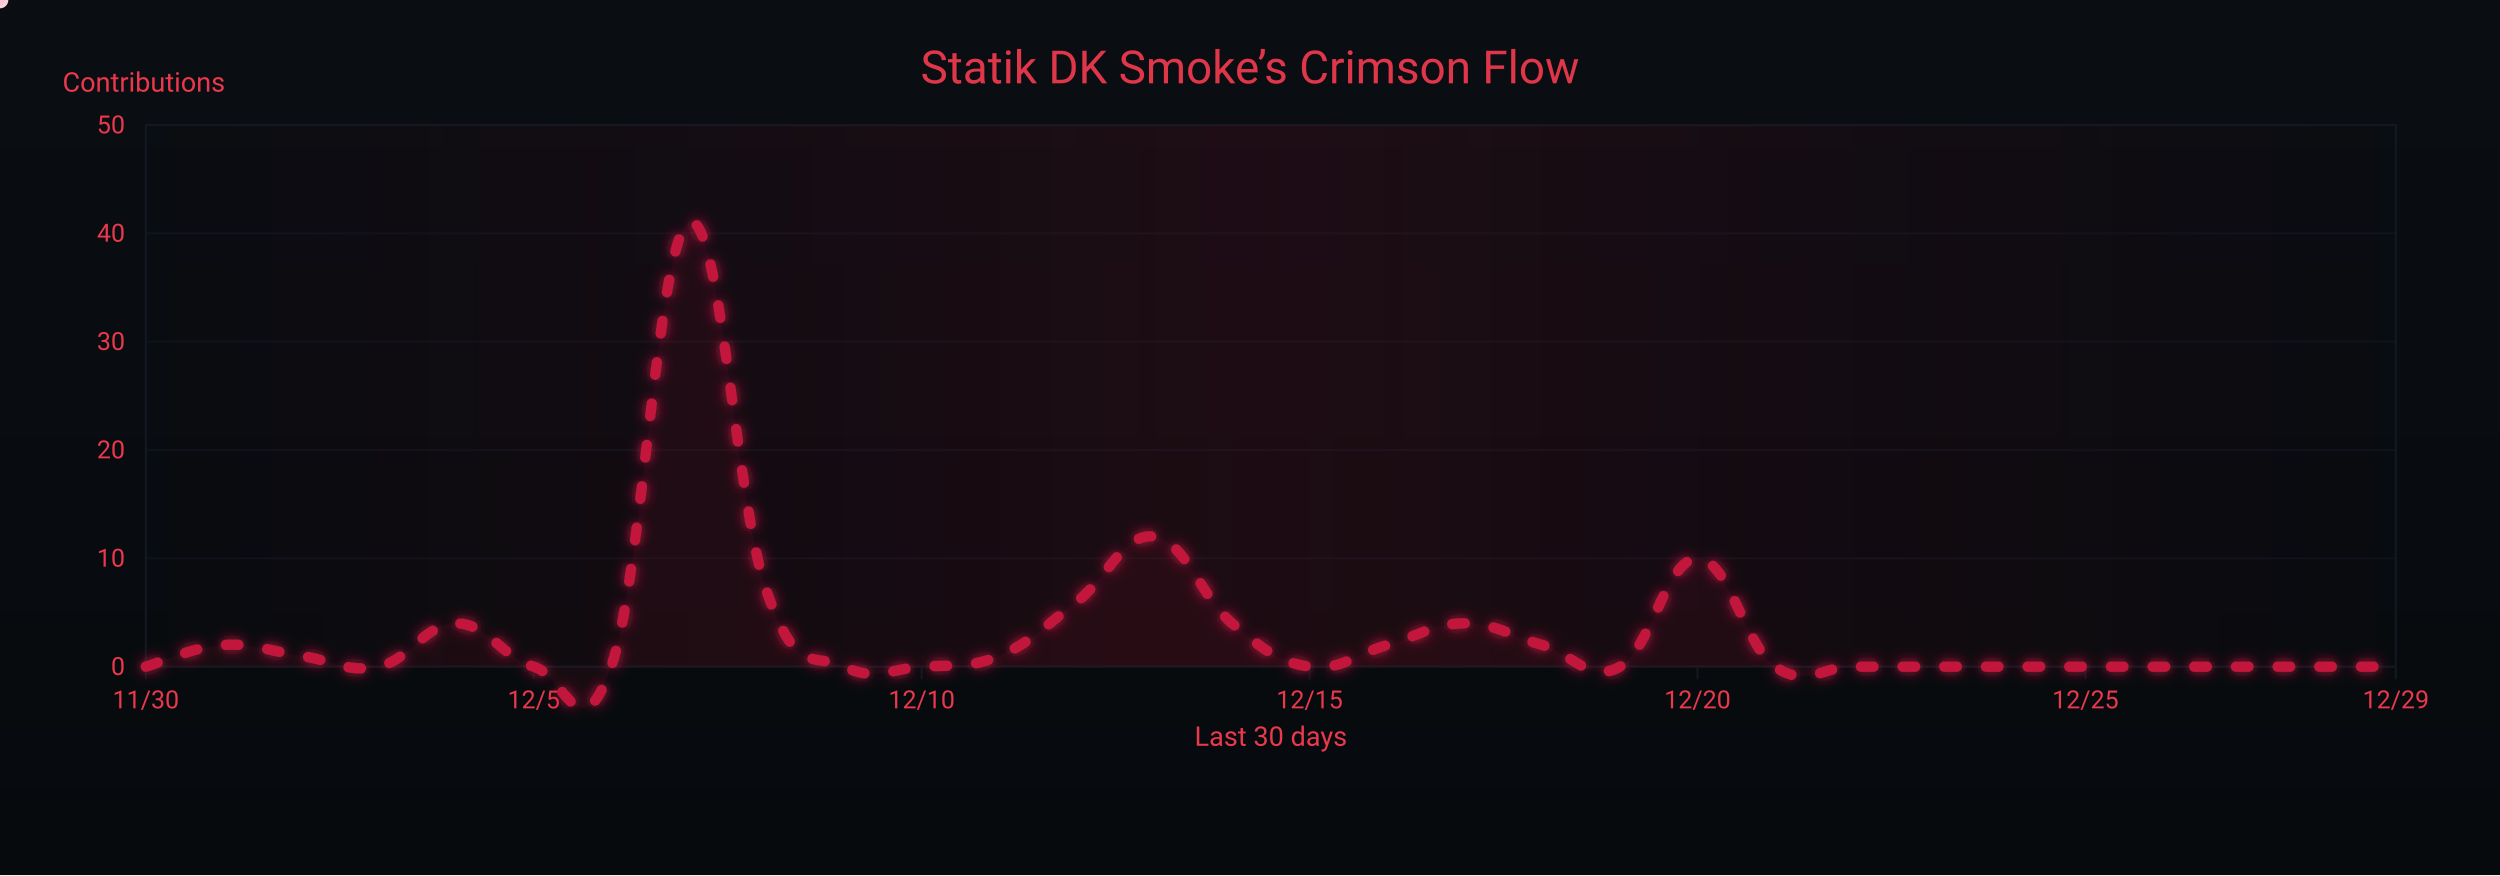
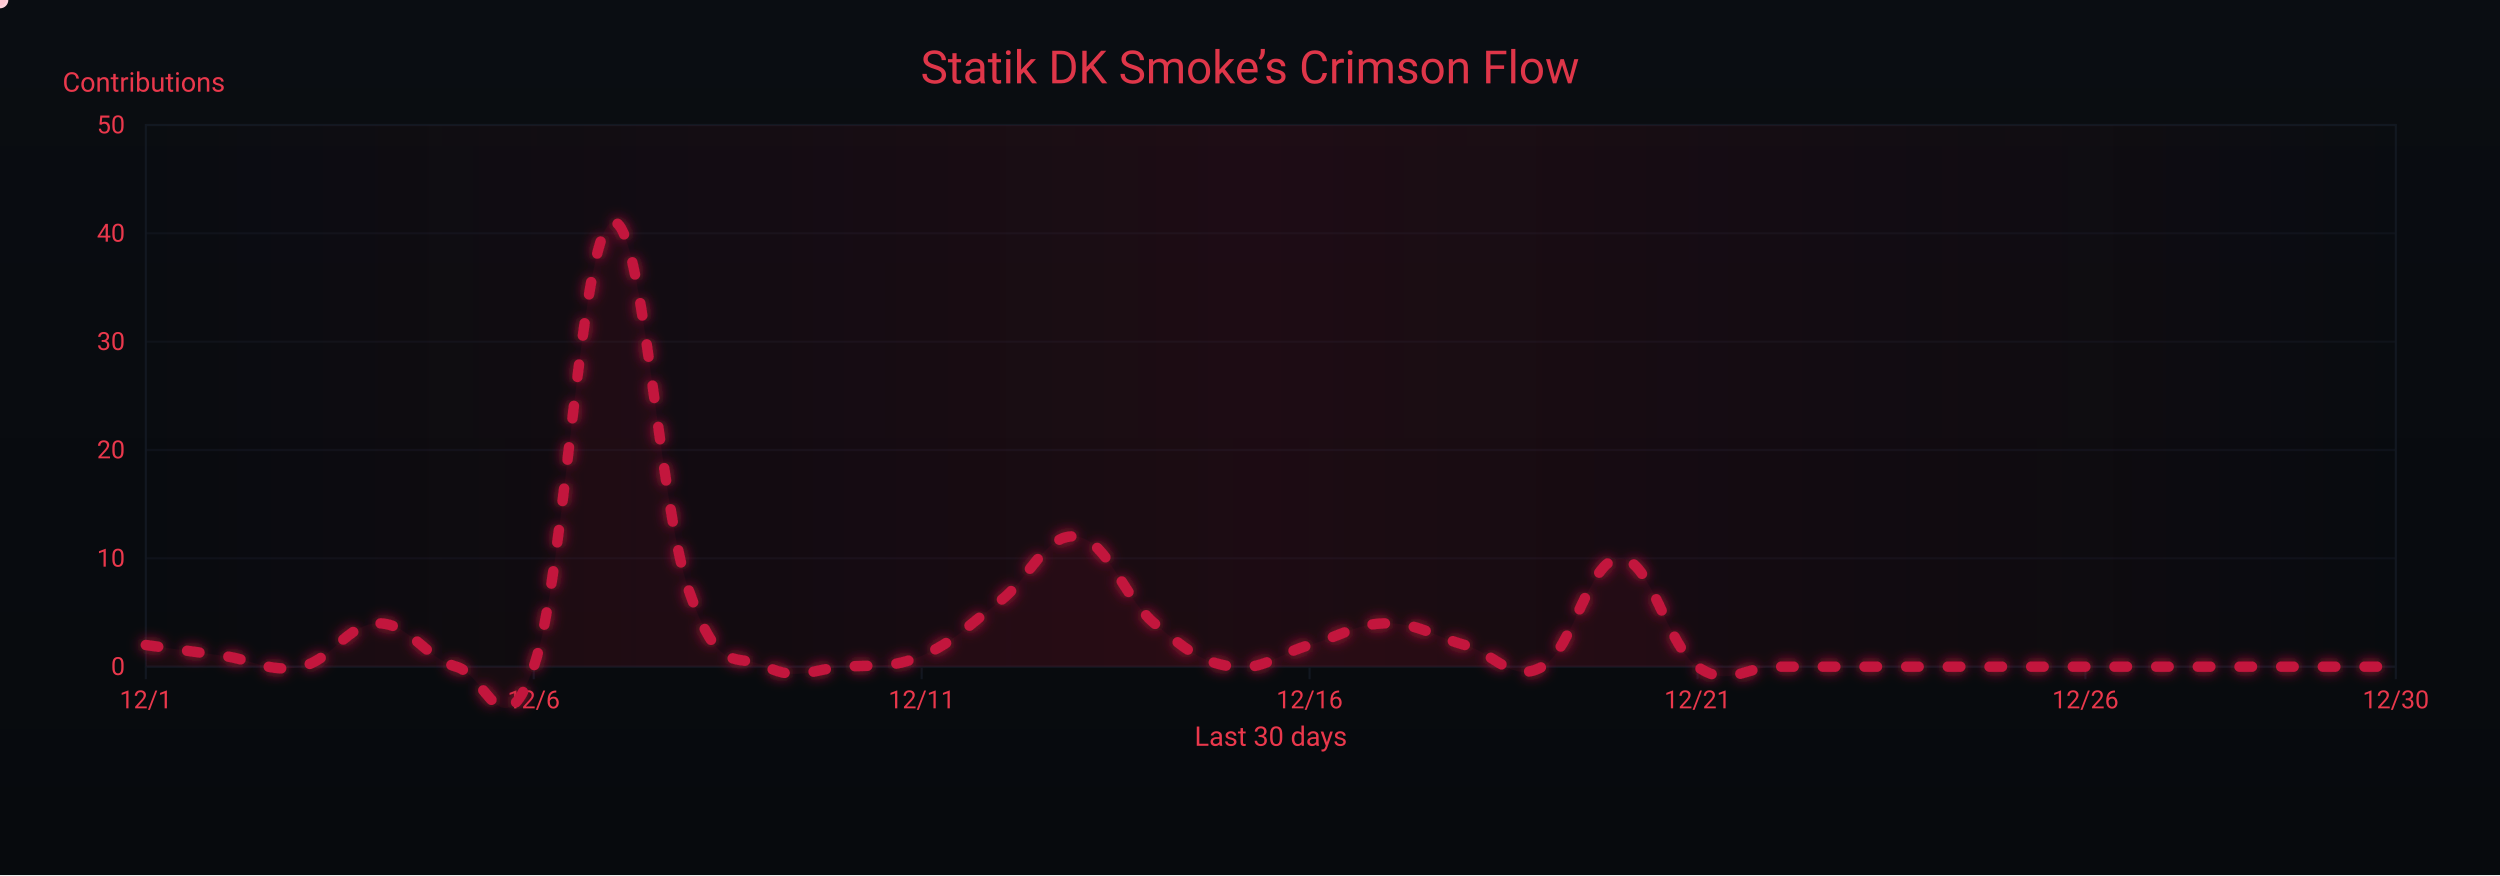
<svg xmlns="http://www.w3.org/2000/svg" width="1200" height="420" viewBox="0 0 1200 420" role="img" aria-label="Crimson Flow Graph">
  <defs>
    <linearGradient id="bgGrad" x1="0" y1="0" x2="0" y2="1">
      <stop offset="0%" stop-color="#0a0d12" />
      <stop offset="100%" stop-color="#070a0d" />
    </linearGradient>
    <filter id="glow">
      <feGaussianBlur stdDeviation="3" result="b1" />
      <feMerge>
        <feMergeNode in="b1" />
        <feMergeNode in="SourceGraphic" />
      </feMerge>
    </filter>
    <linearGradient id="sheen" x1="0" y1="0" x2="1" y2="0">
      <stop offset="0%" stop-color="#9b0e2a" stop-opacity="0" />
      <stop offset="50%" stop-color="#9b0e2a" stop-opacity=".14" />
      <stop offset="100%" stop-color="#9b0e2a" stop-opacity="0" />
      <animateTransform attributeName="gradientTransform" type="translate" from="-1 0" to="1 0" dur="9s" repeatCount="indefinite" />
    </linearGradient>
  </defs>
  <rect width="1200" height="420" fill="url(#bgGrad)" />
  <rect x="70" y="60" width="1080" height="260" fill="none" stroke="#121821" stroke-width="1" />
  <g font-family="ui-sans-serif,system-ui,-apple-system,Segoe UI,Roboto,Ubuntu,Arial" font-size="12">
    <path d="M70,320.0 H1150" stroke="#121821" stroke-width="1" opacity="0.6" />
    <text x="60" y="324.0" text-anchor="end" fill="#ea384c">0</text>
    <path d="M70,268.0 H1150" stroke="#121821" stroke-width="1" opacity="0.6" />
    <text x="60" y="272.0" text-anchor="end" fill="#ea384c">10</text>
    <path d="M70,216.0 H1150" stroke="#121821" stroke-width="1" opacity="0.6" />
    <text x="60" y="220.0" text-anchor="end" fill="#ea384c">20</text>
    <path d="M70,164.0 H1150" stroke="#121821" stroke-width="1" opacity="0.6" />
    <text x="60" y="168.0" text-anchor="end" fill="#ea384c">30</text>
    <path d="M70,112.0 H1150" stroke="#121821" stroke-width="1" opacity="0.6" />
    <text x="60" y="116.0" text-anchor="end" fill="#ea384c">40</text>
    <path d="M70,60.0 H1150" stroke="#121821" stroke-width="1" opacity="0.6" />
    <text x="60" y="64.0" text-anchor="end" fill="#ea384c">50</text>
    <text x="30" y="44" fill="#ea384c" font-size="13">Contributions</text>
  </g>
  <g font-family="ui-sans-serif,system-ui,-apple-system,Segoe UI,Roboto,Ubuntu,Arial" font-size="12">
    <path d="M70.0,320 V326" stroke="#121821" stroke-width="1" />
-     <text x="70.0" y="340" text-anchor="middle" fill="#ea384c">11/30</text>
+     <text x="70.0" y="340" text-anchor="middle" fill="#ea384c">12/1</text>
    <path d="M256.2,320 V326" stroke="#121821" stroke-width="1" />
-     <text x="256.2" y="340" text-anchor="middle" fill="#ea384c">12/5</text>
+     <text x="256.2" y="340" text-anchor="middle" fill="#ea384c">12/6</text>
    <path d="M442.4,320 V326" stroke="#121821" stroke-width="1" />
-     <text x="442.4" y="340" text-anchor="middle" fill="#ea384c">12/10</text>
+     <text x="442.4" y="340" text-anchor="middle" fill="#ea384c">12/11</text>
    <path d="M628.6,320 V326" stroke="#121821" stroke-width="1" />
-     <text x="628.6" y="340" text-anchor="middle" fill="#ea384c">12/15</text>
+     <text x="628.6" y="340" text-anchor="middle" fill="#ea384c">12/16</text>
    <path d="M814.8,320 V326" stroke="#121821" stroke-width="1" />
-     <text x="814.8" y="340" text-anchor="middle" fill="#ea384c">12/20</text>
+     <text x="814.8" y="340" text-anchor="middle" fill="#ea384c">12/21</text>
    <path d="M1001.0,320 V326" stroke="#121821" stroke-width="1" />
-     <text x="1001.0" y="340" text-anchor="middle" fill="#ea384c">12/25</text>
+     <text x="1001.0" y="340" text-anchor="middle" fill="#ea384c">12/26</text>
    <path d="M1150.0,320 V326" stroke="#121821" stroke-width="1" />
-     <text x="1150.0" y="340" text-anchor="middle" fill="#ea384c">12/29</text>
+     <text x="1150.0" y="340" text-anchor="middle" fill="#ea384c">12/30</text>
    <text x="610" y="358" text-anchor="middle" fill="#ea384c" font-size="13">Last 30 days</text>
  </g>
  <rect x="70" y="60" width="1080" height="260" fill="url(#sheen)" />
  <text x="600" y="40" text-anchor="middle" font-family="ui-sans-serif,system-ui,-apple-system,Segoe UI,Roboto,Ubuntu,Arial" font-size="22" fill="#ea384c" opacity=".95">Statik DK Smoke’s Crimson Flow</text>
-   <path d="M70.0,320.0 C77.4,317.9 92.3,310.6 107.2,309.6 C122.1,308.6 129.6,312.7 144.5,314.8 C159.4,316.9 166.8,323.1 181.7,320.0 C196.6,316.9 204.1,299.2 219.0,299.2 C233.9,299.2 241.3,315.8 256.2,320.0 C271.1,324.2 278.6,362.6 293.4,320.0 C308.3,277.4 315.8,114.1 330.7,106.8 C345.6,99.5 353.0,241.0 367.9,283.6 C382.8,326.2 390.3,312.7 405.2,320.0 C420.1,327.3 427.5,321.0 442.4,320.0 C457.3,319.0 464.8,321.0 479.7,314.8 C494.6,308.6 502.0,300.2 516.9,288.8 C531.8,277.4 539.2,255.5 554.1,257.6 C569.0,259.7 576.5,286.7 591.4,299.2 C606.3,311.7 613.7,317.9 628.6,320.0 C643.5,322.1 651.0,313.8 665.9,309.6 C680.8,305.4 688.2,299.2 703.1,299.2 C718.0,299.2 725.4,305.4 740.3,309.6 C755.2,313.8 762.7,328.3 777.6,320.0 C792.5,311.7 799.9,268.0 814.8,268.0 C829.7,268.0 837.2,309.6 852.1,320.0 C867.0,330.4 874.4,320.0 889.3,320.0 C904.2,320.0 911.7,320.0 926.6,320.0 C941.4,320.0 948.9,320.0 963.8,320.0 C978.7,320.0 986.1,320.0 1001.0,320.0 C1015.9,320.0 1023.4,320.0 1038.3,320.0 C1053.2,320.0 1060.6,320.0 1075.5,320.0 C1090.4,320.0 1097.9,320.0 1112.8,320.0 C1127.7,320.0 1142.6,320.0 1150.0,320.0 L 1150,320 L 70,320 Z" fill="#7a0f26" opacity=".13">
+   <path d="M70.0,309.6 C77.4,310.6 92.3,312.7 107.2,314.8 C122.1,316.9 129.6,323.1 144.5,320.0 C159.4,316.9 166.8,299.2 181.7,299.2 C196.6,299.2 204.1,315.8 219.0,320.0 C233.9,324.2 241.3,362.6 256.2,320.0 C271.1,277.4 278.6,114.1 293.4,106.8 C308.3,99.5 315.8,241.0 330.7,283.6 C345.6,326.2 353.0,312.7 367.9,320.0 C382.8,327.3 390.3,321.0 405.2,320.0 C420.1,319.0 427.5,321.0 442.4,314.8 C457.3,308.6 464.8,300.2 479.7,288.8 C494.6,277.4 502.0,255.5 516.9,257.6 C531.8,259.7 539.2,286.7 554.1,299.2 C569.0,311.7 576.5,317.9 591.4,320.0 C606.3,322.1 613.7,313.8 628.6,309.6 C643.5,305.4 651.0,299.2 665.9,299.2 C680.8,299.2 688.2,305.4 703.1,309.6 C718.0,313.8 725.4,328.3 740.3,320.0 C755.2,311.7 762.7,268.0 777.6,268.0 C792.5,268.0 799.9,309.6 814.8,320.0 C829.7,330.4 837.2,320.0 852.1,320.0 C867.0,320.0 874.4,320.0 889.3,320.0 C904.2,320.0 911.7,320.0 926.6,320.0 C941.4,320.0 948.9,320.0 963.8,320.0 C978.7,320.0 986.1,320.0 1001.0,320.0 C1015.9,320.0 1023.4,320.0 1038.3,320.0 C1053.2,320.0 1060.6,320.0 1075.5,320.0 C1090.4,320.0 1097.9,320.0 1112.8,320.0 C1127.7,320.0 1142.6,320.0 1150.0,320.0 L 1150,320 L 70,320 Z" fill="#7a0f26" opacity=".13">
    <animate attributeName="opacity" values=".10;.17;.10" dur="6s" repeatCount="indefinite" />
  </path>
-   <path id="curve" d="M70.0,320.0 C77.4,317.9 92.3,310.6 107.2,309.6 C122.1,308.6 129.6,312.7 144.5,314.8 C159.4,316.9 166.8,323.1 181.7,320.0 C196.6,316.9 204.1,299.2 219.0,299.2 C233.9,299.2 241.3,315.8 256.2,320.0 C271.1,324.2 278.6,362.6 293.4,320.0 C308.3,277.4 315.8,114.1 330.7,106.8 C345.6,99.5 353.0,241.0 367.9,283.6 C382.8,326.2 390.3,312.7 405.2,320.0 C420.1,327.3 427.5,321.0 442.4,320.0 C457.3,319.0 464.8,321.0 479.7,314.8 C494.6,308.6 502.0,300.2 516.9,288.8 C531.8,277.4 539.2,255.5 554.1,257.6 C569.0,259.7 576.5,286.7 591.4,299.2 C606.3,311.7 613.7,317.9 628.6,320.0 C643.5,322.1 651.0,313.8 665.9,309.6 C680.8,305.4 688.2,299.2 703.1,299.2 C718.0,299.2 725.4,305.4 740.3,309.6 C755.2,313.8 762.7,328.3 777.6,320.0 C792.5,311.7 799.9,268.0 814.8,268.0 C829.7,268.0 837.2,309.6 852.1,320.0 C867.0,330.4 874.4,320.0 889.3,320.0 C904.2,320.0 911.7,320.0 926.6,320.0 C941.4,320.0 948.9,320.0 963.8,320.0 C978.7,320.0 986.1,320.0 1001.0,320.0 C1015.9,320.0 1023.4,320.0 1038.3,320.0 C1053.2,320.0 1060.6,320.0 1075.5,320.0 C1090.4,320.0 1097.9,320.0 1112.8,320.0 C1127.7,320.0 1142.6,320.0 1150.0,320.0" fill="none" stroke="#c3193d" stroke-width="5" stroke-linecap="round" stroke-linejoin="round" stroke-dasharray="6 14" filter="url(#glow)">
+   <path id="curve" d="M70.0,309.6 C77.4,310.6 92.3,312.7 107.2,314.8 C122.1,316.9 129.6,323.1 144.5,320.0 C159.4,316.9 166.8,299.2 181.7,299.2 C196.6,299.2 204.1,315.8 219.0,320.0 C233.9,324.2 241.3,362.6 256.2,320.0 C271.1,277.4 278.6,114.1 293.4,106.8 C308.3,99.5 315.8,241.0 330.7,283.6 C345.6,326.2 353.0,312.7 367.9,320.0 C382.8,327.3 390.3,321.0 405.2,320.0 C420.1,319.0 427.5,321.0 442.4,314.8 C457.3,308.6 464.8,300.2 479.7,288.8 C494.6,277.4 502.0,255.5 516.9,257.6 C531.8,259.7 539.2,286.7 554.1,299.2 C569.0,311.7 576.5,317.9 591.4,320.0 C606.3,322.1 613.7,313.8 628.6,309.6 C643.5,305.4 651.0,299.2 665.9,299.2 C680.8,299.2 688.2,305.4 703.1,309.6 C718.0,313.8 725.4,328.3 740.3,320.0 C755.2,311.7 762.7,268.0 777.6,268.0 C792.5,268.0 799.9,309.6 814.8,320.0 C829.7,330.4 837.2,320.0 852.1,320.0 C867.0,320.0 874.4,320.0 889.3,320.0 C904.2,320.0 911.7,320.0 926.6,320.0 C941.4,320.0 948.9,320.0 963.8,320.0 C978.7,320.0 986.1,320.0 1001.0,320.0 C1015.9,320.0 1023.4,320.0 1038.3,320.0 C1053.2,320.0 1060.6,320.0 1075.5,320.0 C1090.4,320.0 1097.9,320.0 1112.8,320.0 C1127.7,320.0 1142.6,320.0 1150.0,320.0" fill="none" stroke="#c3193d" stroke-width="5" stroke-linecap="round" stroke-linejoin="round" stroke-dasharray="6 14" filter="url(#glow)">
    <animate attributeName="stroke-dashoffset" values="0;-220" dur="4.8s" repeatCount="indefinite" />
  </path>
  <g fill="#ffd1db">
    <circle r="4">
      <animateMotion dur="7s" rotate="auto" repeatCount="indefinite">
        <mpath href="#curve" />
      </animateMotion>
      <animate attributeName="opacity" values="1;.3;1" dur="2.2s" repeatCount="indefinite" />
    </circle>
    <circle r="3" fill="#ffffff">
      <animateMotion dur="8.2s" begin="1s" rotate="auto" repeatCount="indefinite">
        <mpath href="#curve" />
      </animateMotion>
      <animate attributeName="opacity" values=".7;.2;.7" dur="2.4s" repeatCount="indefinite" />
    </circle>
    <circle r="3" fill="#ffc7d3">
      <animateMotion dur="6s" begin="2s" rotate="auto" repeatCount="indefinite">
        <mpath href="#curve" />
      </animateMotion>
      <animate attributeName="opacity" values=".8;.3;.8" dur="2s" repeatCount="indefinite" />
    </circle>
  </g>
</svg>
